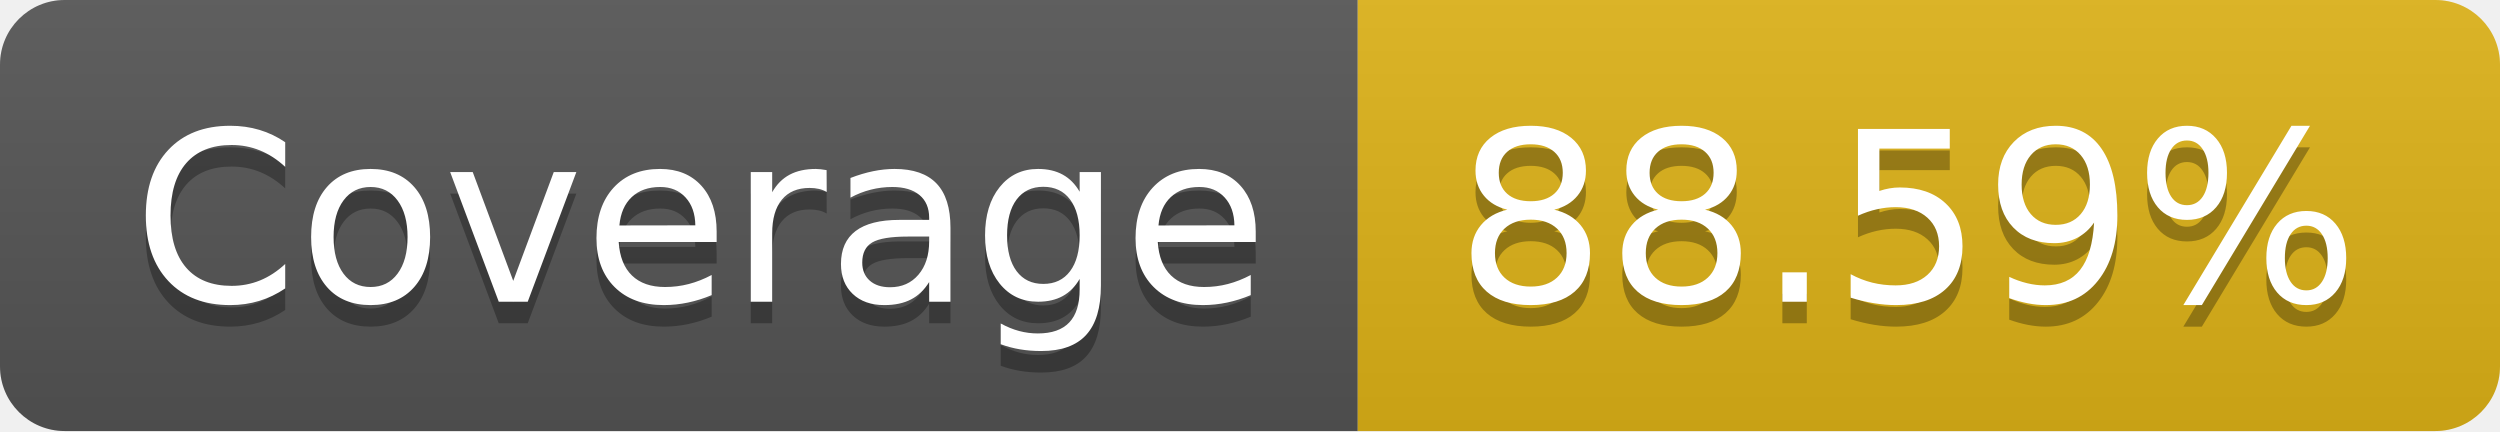
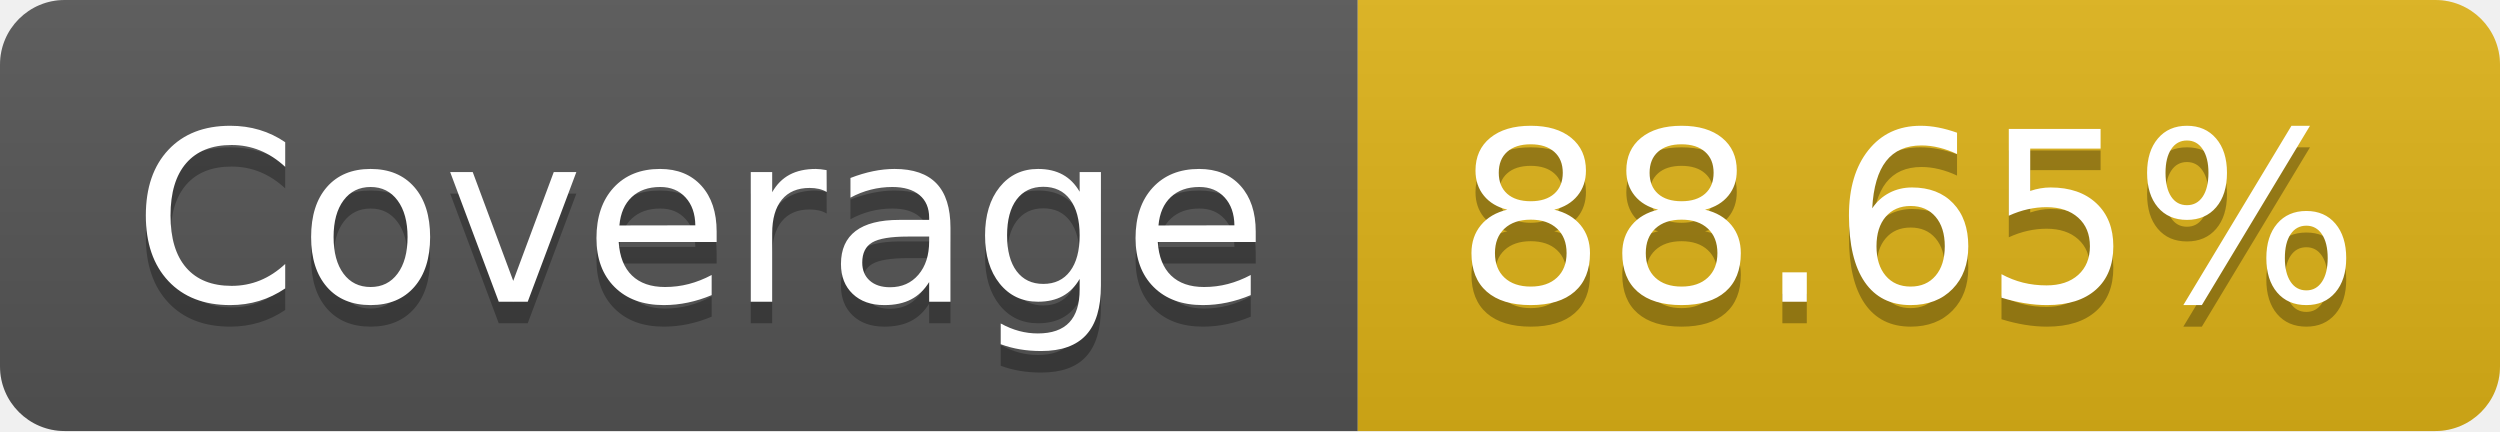
- <svg xmlns="http://www.w3.org/2000/svg" width="116" height="20" role="img" aria-label="Coverage: 88.59%">
+ <svg xmlns="http://www.w3.org/2000/svg" width="116" height="20" role="img" aria-label="Coverage: 88.65%">
  <linearGradient id="s" x2="0" y2="100%">
    <stop offset="0" stop-color="#bbb" stop-opacity=".1" />
    <stop offset="1" stop-opacity=".1" />
  </linearGradient>
  <clipPath id="r">
    <rect width="116" height="20" rx="3" fill="#fff" />
  </clipPath>
  <g clip-path="url(#r)">
    <rect width="63" height="20" fill="#555" />
    <rect x="63" width="53" height="20" fill="#dfb317" />
    <rect width="116" height="20" fill="url(#s)" />
  </g>
  <g fill="#fff" text-anchor="middle" font-family="Verdana,Geneva,DejaVu Sans,sans-serif" text-rendering="geometricPrecision" font-size="110">
    <text aria-hidden="true" x="325" y="150" fill="#010101" fill-opacity=".3" transform="scale(.1)" textLength="530">Coverage</text>
    <text x="325" y="140" transform="scale(.1)" fill="#fff" textLength="530">Coverage</text>
-     <text aria-hidden="true" x="885" y="150" fill="#010101" fill-opacity=".3" transform="scale(.1)" textLength="430">88.59%</text>
-     <text x="885" y="140" transform="scale(.1)" fill="#fff" textLength="430">88.59%</text>
+     <text aria-hidden="true" x="885" y="150" fill="#010101" fill-opacity=".3" transform="scale(.1)" textLength="430">88.65%</text>
+     <text x="885" y="140" transform="scale(.1)" fill="#fff" textLength="430">88.65%</text>
  </g>
</svg>
